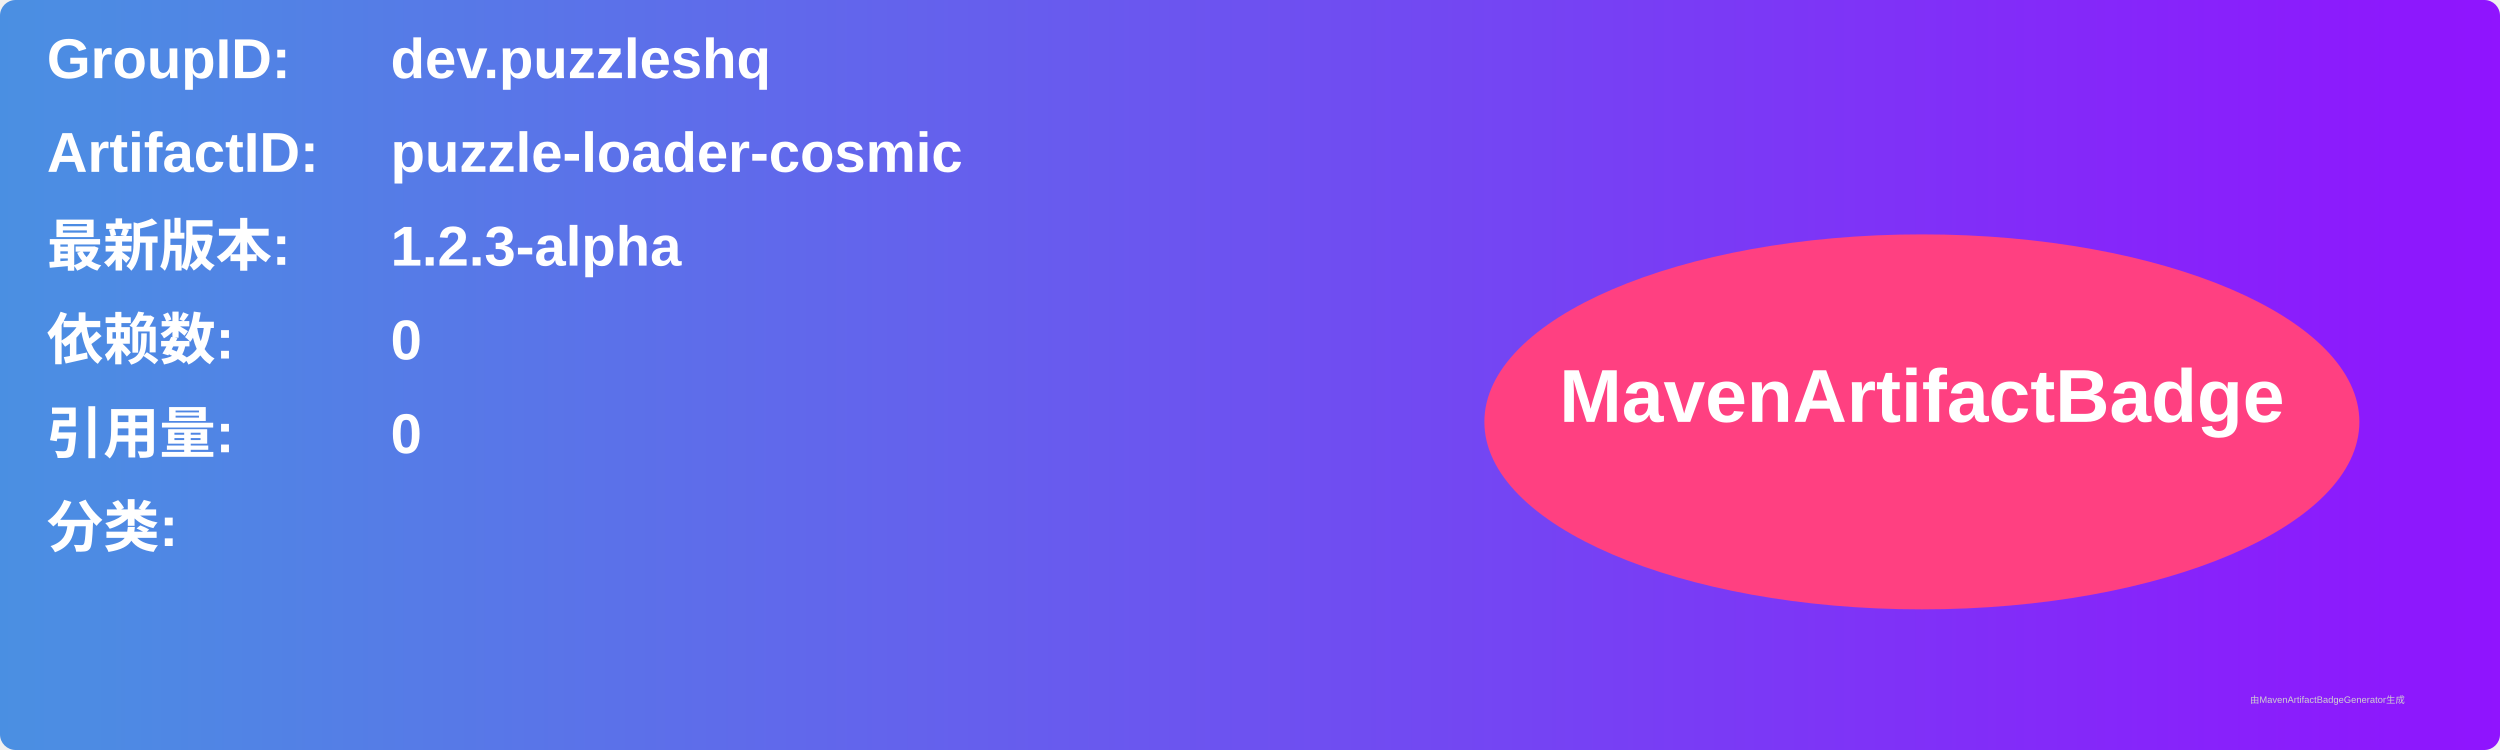
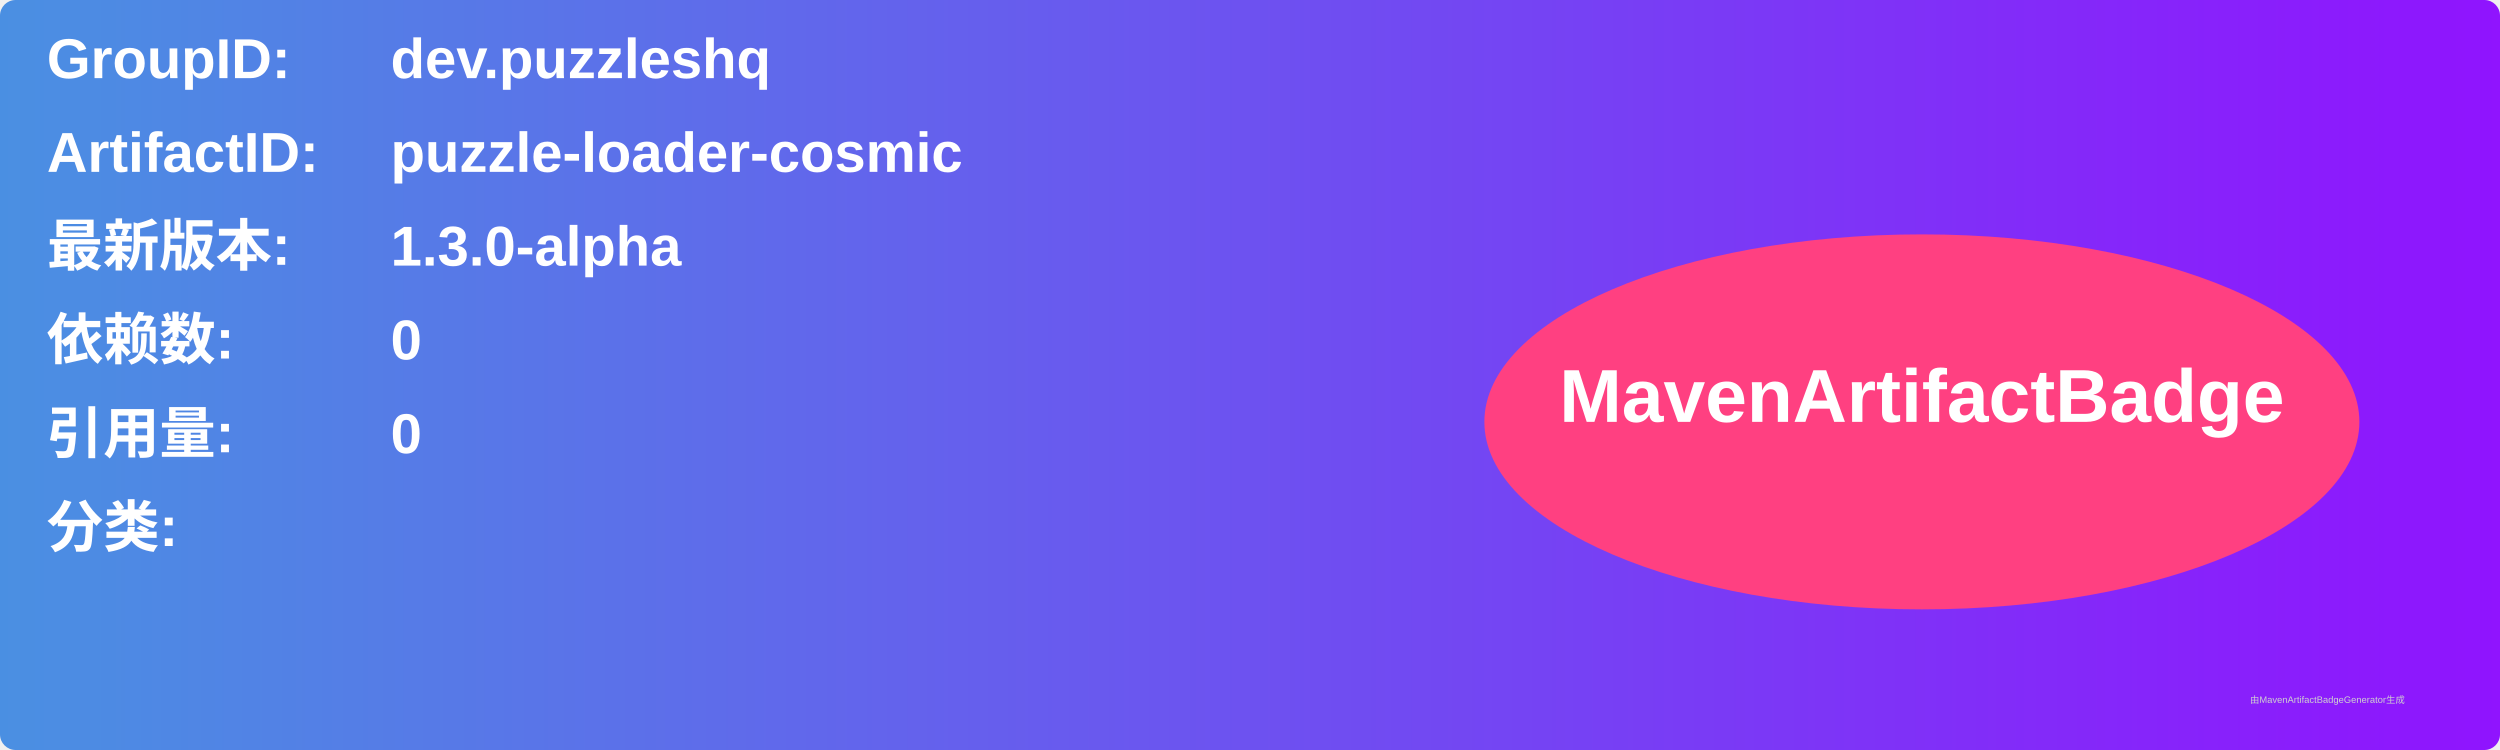
<svg xmlns="http://www.w3.org/2000/svg" width="800" height="240" viewBox="0 0 800 240">
  <linearGradient id="grad" x1="0%" y1="0%" x2="100%" y2="0%">
    <stop offset="0%" stop-color="#4a90e2" />
    <stop offset="100%" stop-color="#9013fe" />
  </linearGradient>
  <rect width="100%" height="100%" rx="5" ry="5" fill="url(#grad)" />
  <g transform="translate(15, 15)">
    <text x="0" y="10" font-family="Arial" font-size="18" fill="white" font-weight="bold" width="260">GroupID:</text>
    <text x="110" y="10" font-family="Arial" font-size="18" fill="white" font-weight="bold" width="460">dev.puzzleshq</text>
    <text x="0" y="40" font-family="Arial" font-size="18" fill="white" font-weight="bold" width="260">ArtifactID:</text>
    <text x="110" y="40" font-family="Arial" font-size="18" fill="white" font-weight="bold" width="460">puzzle-loader-cosmic</text>
    <text x="0" y="70" font-family="Arial" font-size="18" fill="white" font-weight="bold">最新版本:</text>
    <text x="110" y="70" font-family="Arial" font-size="18" fill="white" font-weight="bold">
-       <tspan font-weight="bold">1.2.3-alpha</tspan>
+       <tspan font-weight="bold">1.3.0-alpha</tspan>
    </text>
    <text x="0" y="100" font-family="Arial" font-size="18" fill="white" font-weight="bold">依赖数: </text>
    <text x="110" y="100" font-family="Arial" font-size="18" fill="white">
      <tspan font-weight="bold">0</tspan>
    </text>
    <text x="0" y="130" font-family="Arial" font-size="18" fill="white" font-weight="bold">引用量: </text>
    <text x="110" y="130" font-family="Arial" font-size="18" fill="white">
      <tspan font-weight="bold">0</tspan>
    </text>
    <text x="0" y="160" font-family="Arial" font-size="18" fill="white" font-weight="bold">分类:</text>
    <text x="10" y="190" font-family="Arial" font-size="10" fill="white">
      <tspan font-weight="bold" />
    </text>
    <ellipse cx="600" cy="120" rx="140" ry="60" fill="#ff4081" />
    <text x="600" y="120" text-anchor="middle" font-family="Arial" font-size="24" fill="white" font-weight="bold">MavenArtifactBadge</text>
  </g>
  <text x="720" y="225" font-family="Arial" font-size="3" fill="#d0d0d0">由MavenArtifactBadgeGenerator生成</text>
</svg>
